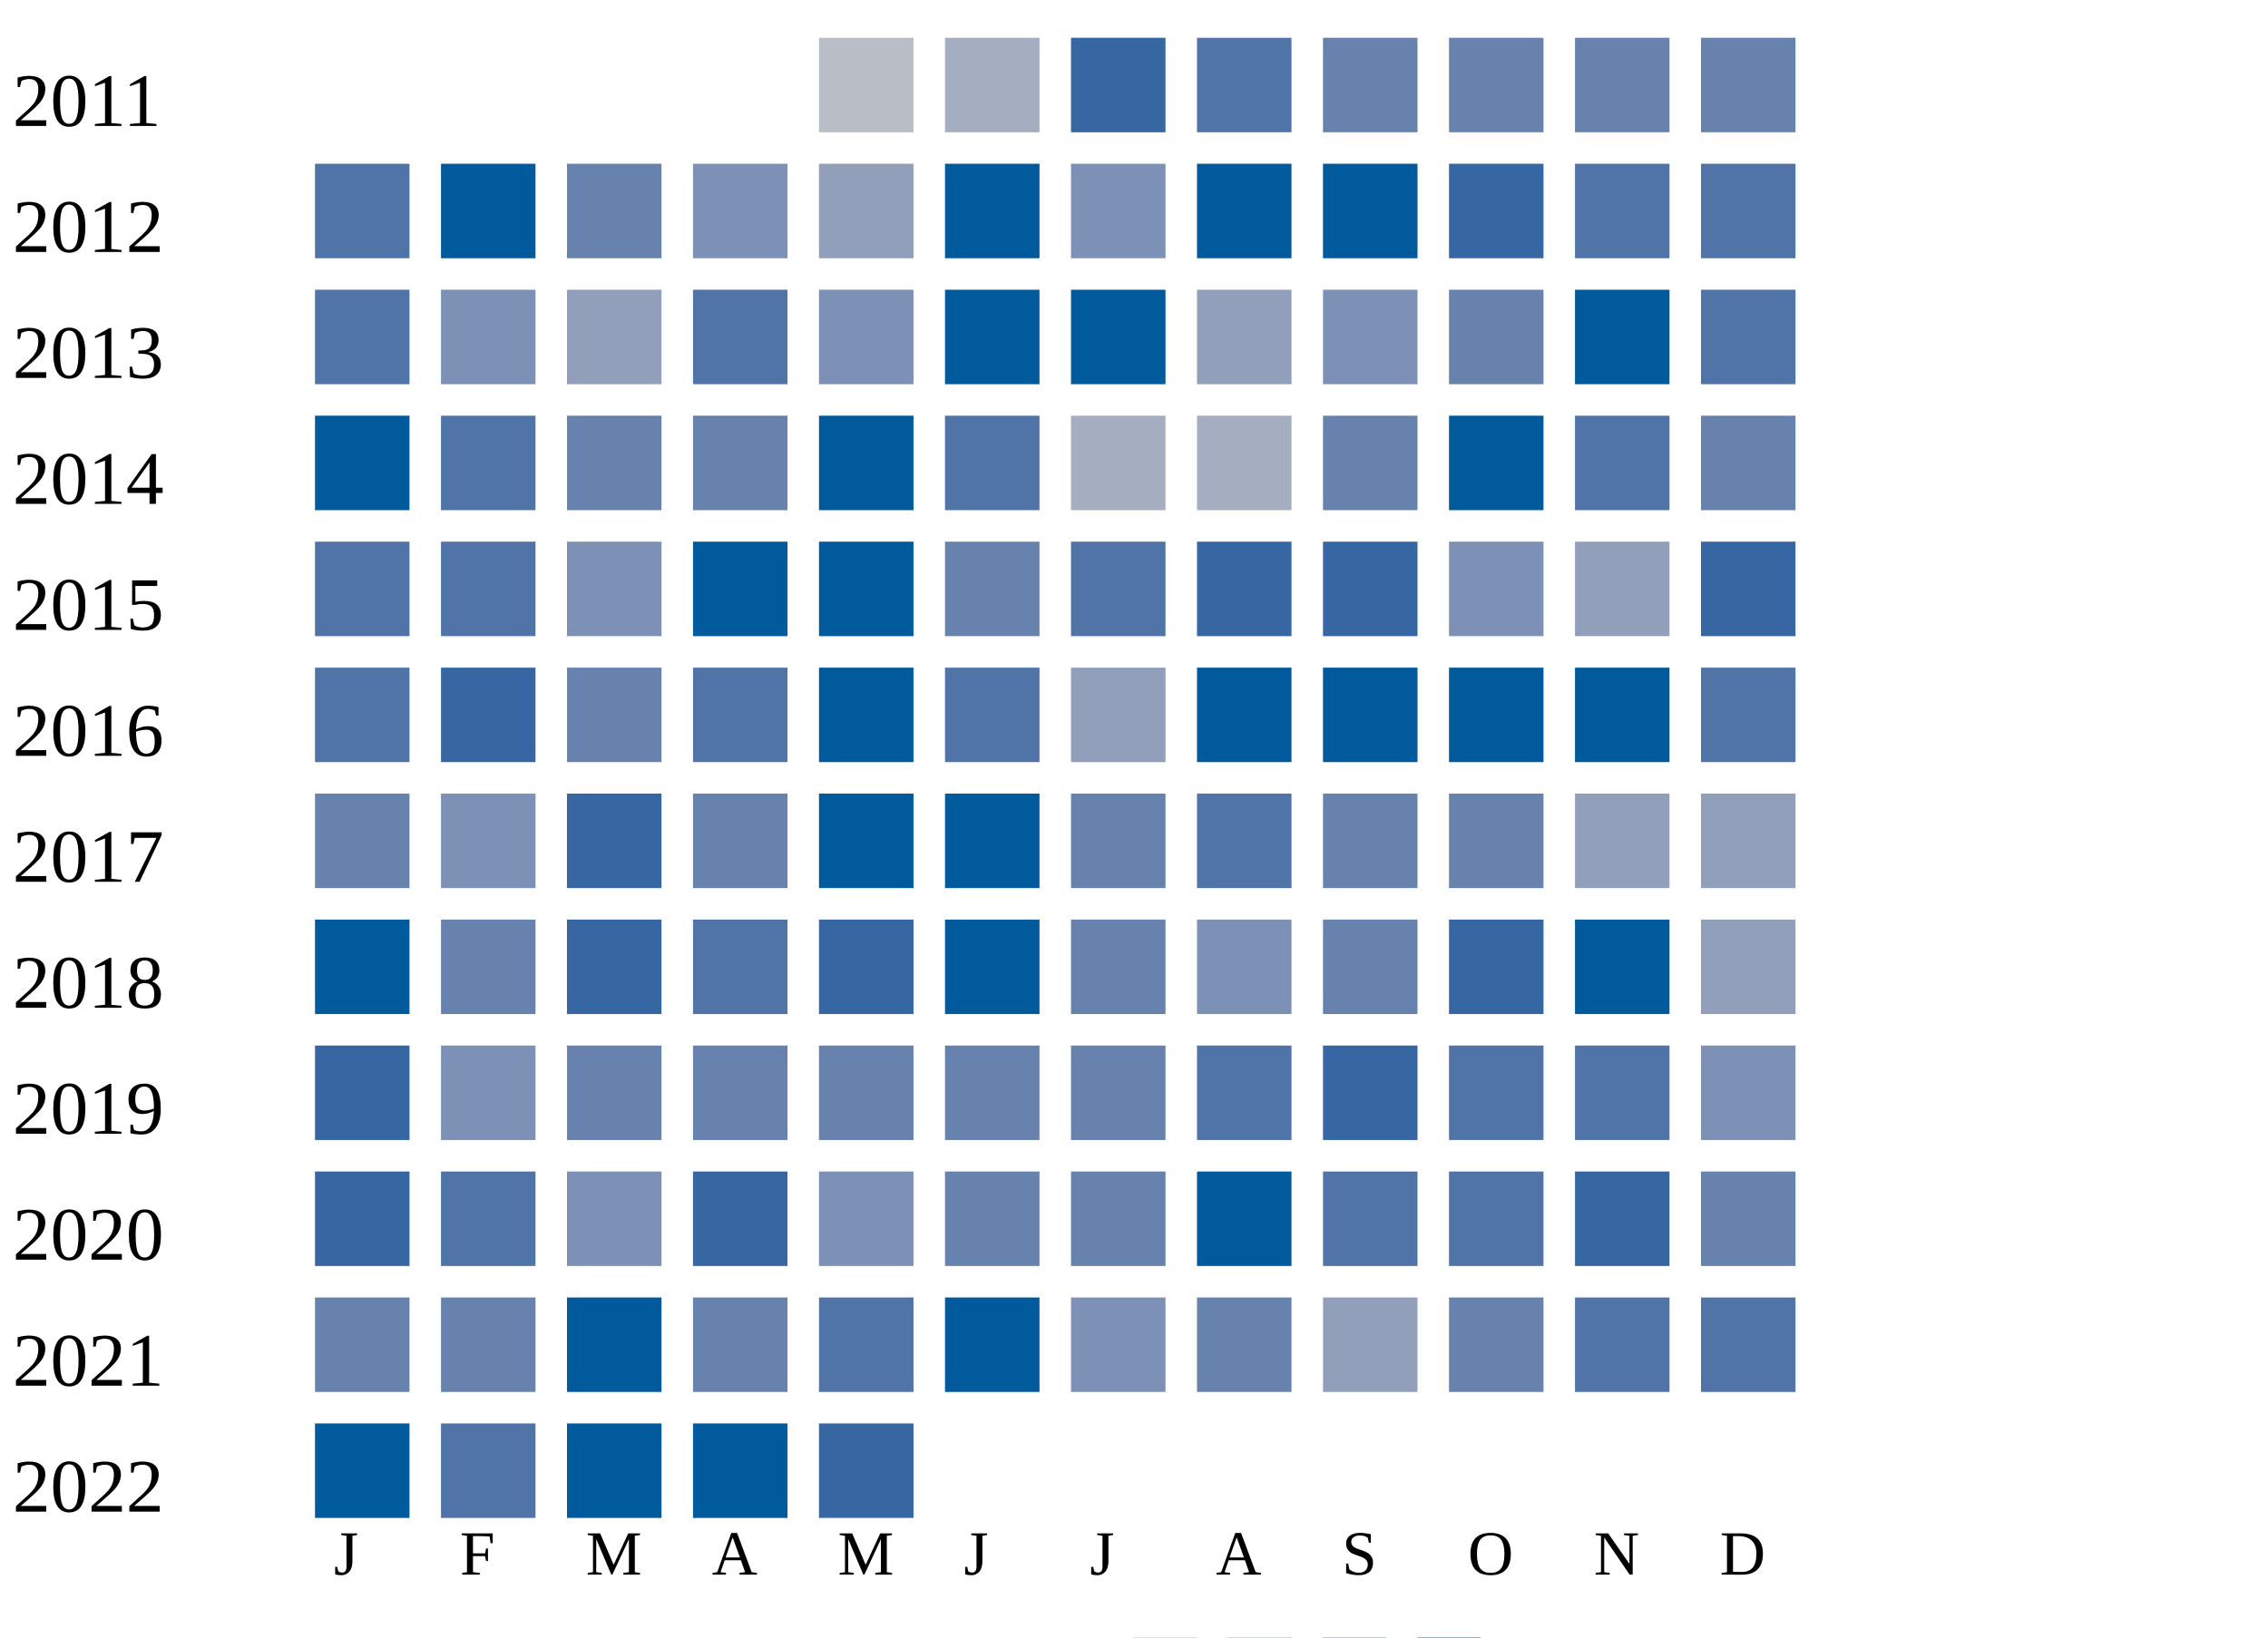
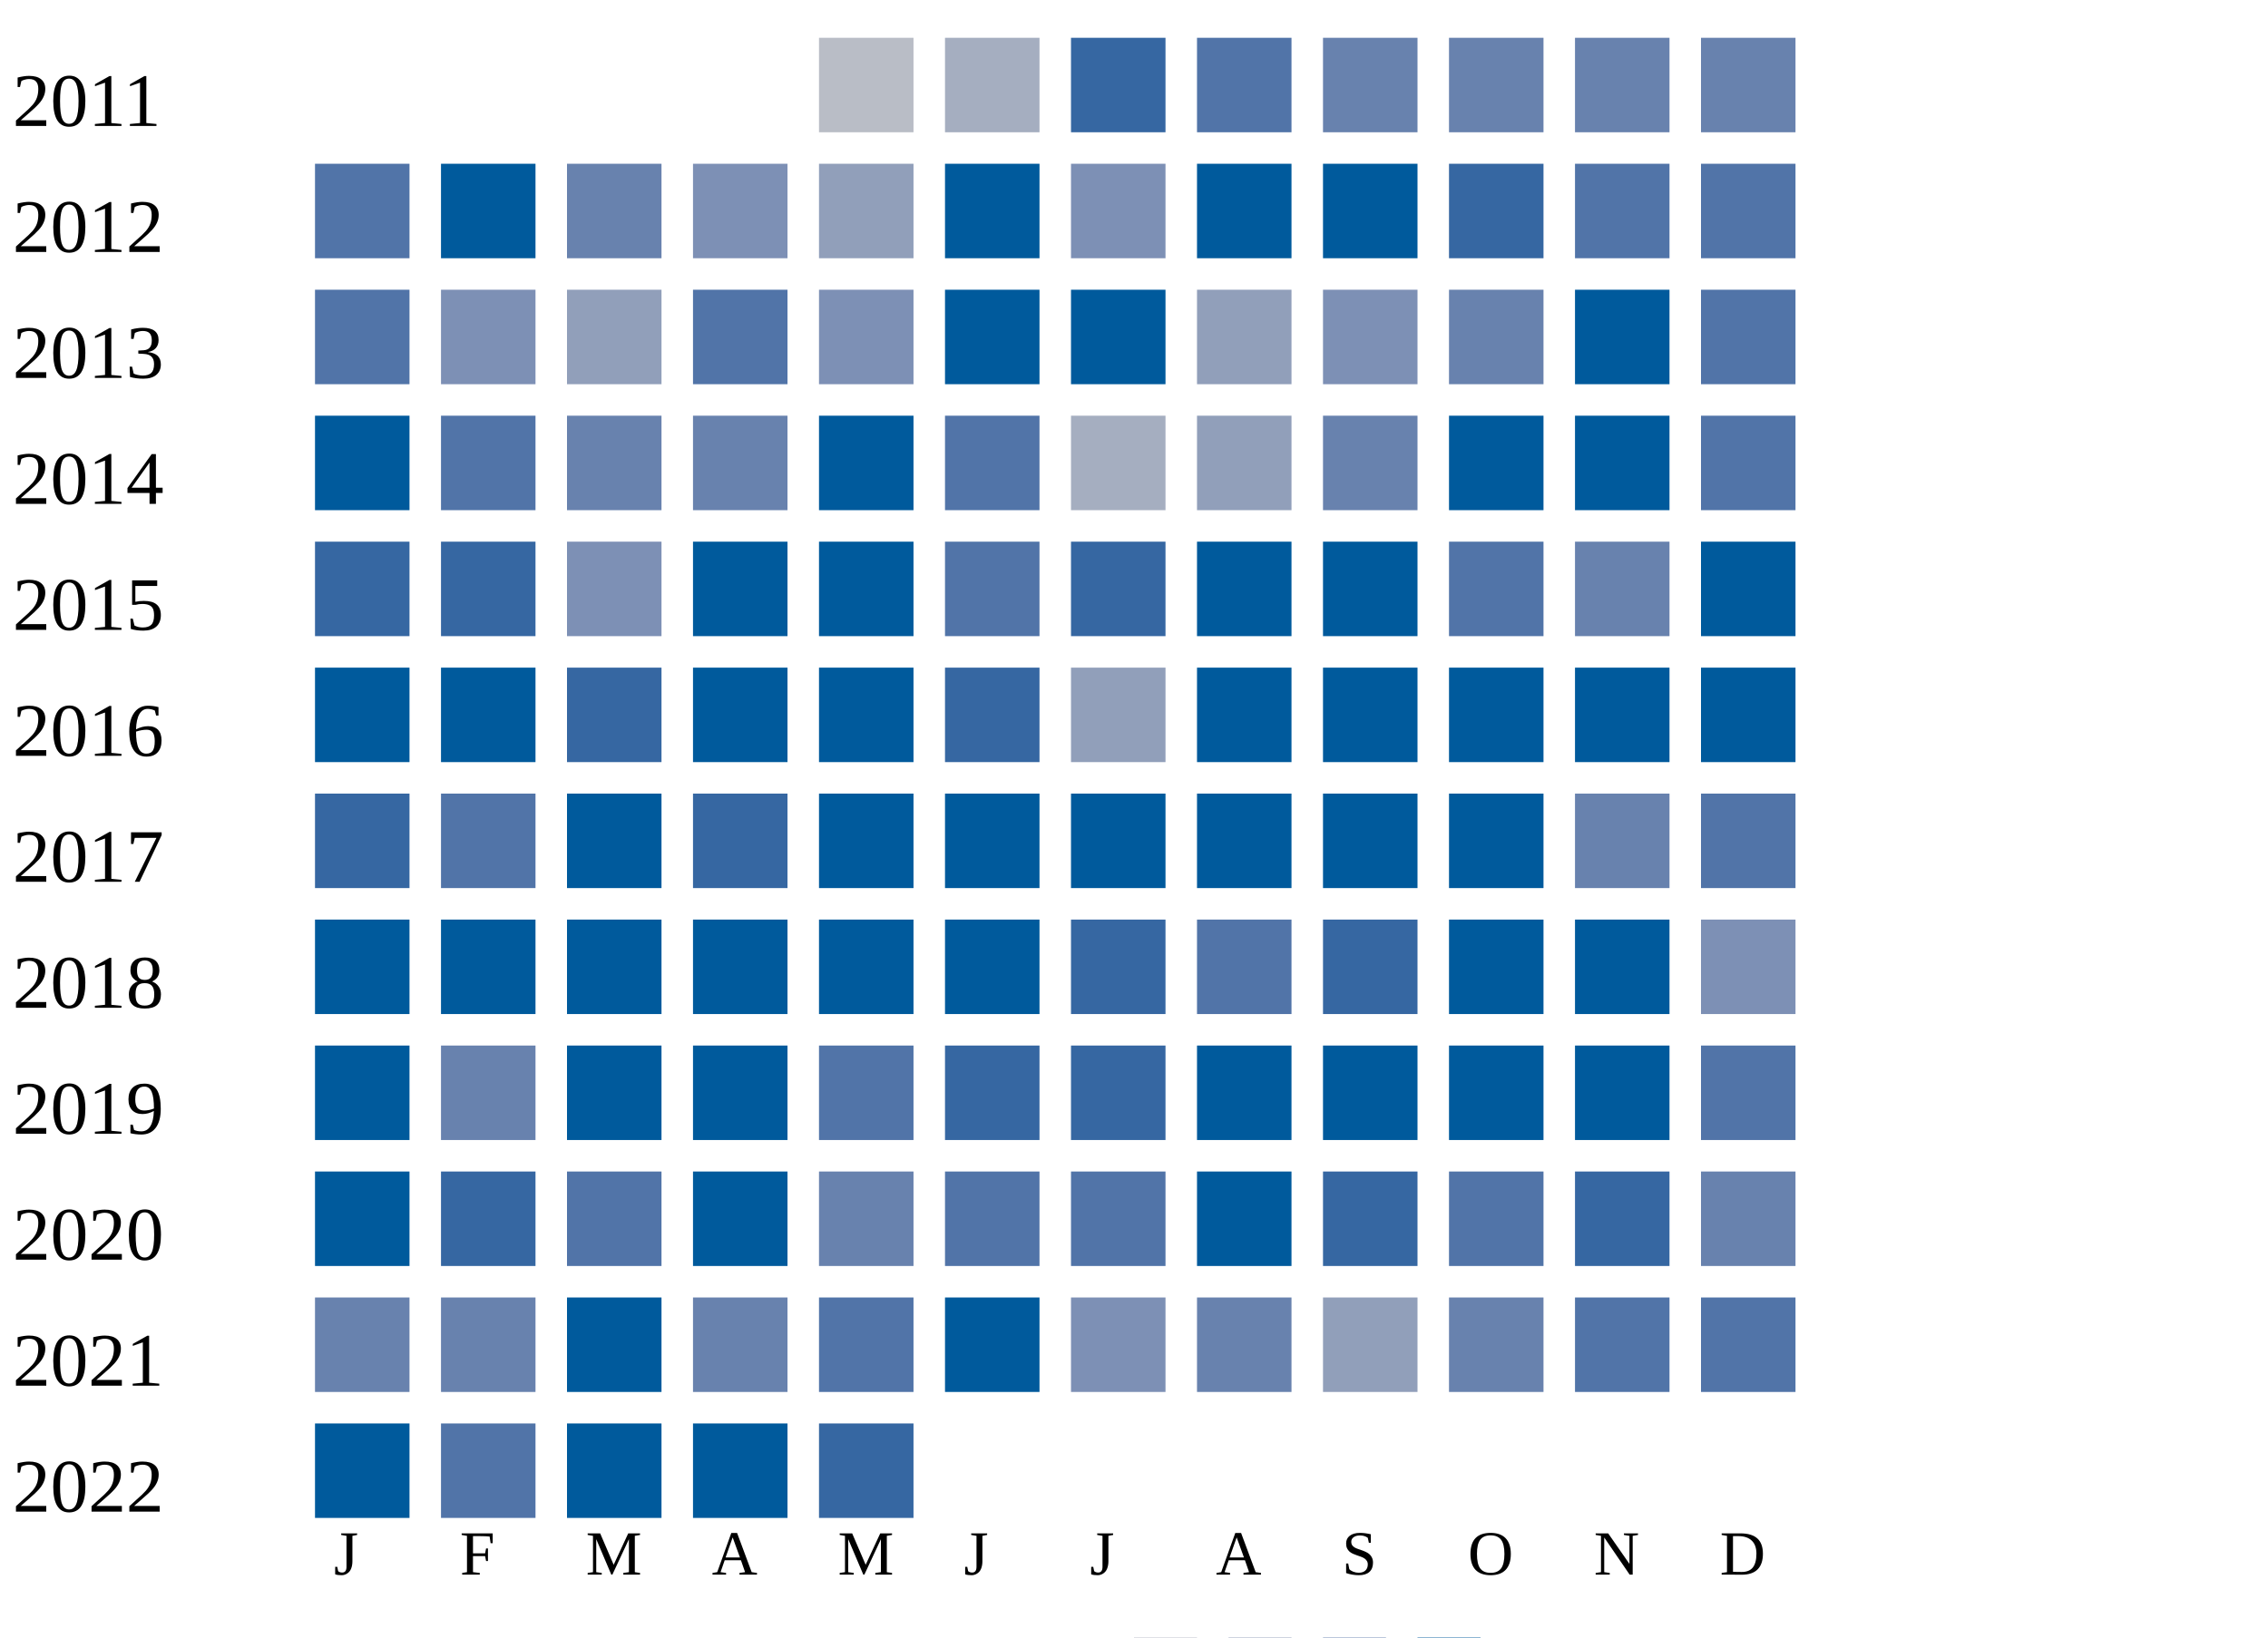
<svg xmlns="http://www.w3.org/2000/svg" width="360" height="260">
  <g transform="translate(0 0)">
    <text x="2" y="20">2011</text>
    <rect x="130" y="6" width="15" height="15" fill="#b9bdc6" />
    <rect x="150" y="6" width="15" height="15" fill="#a5aec0" />
    <rect x="170" y="6" width="15" height="15" fill="#3667a2" />
    <rect x="190" y="6" width="15" height="15" fill="#5174a8" />
    <rect x="210" y="6" width="15" height="15" fill="#6882ae" />
    <rect x="230" y="6" width="15" height="15" fill="#6882ae" />
    <rect x="250" y="6" width="15" height="15" fill="#6882ae" />
    <rect x="270" y="6" width="15" height="15" fill="#6882ae" />
  </g>
  <g transform="translate(0 20)">
    <text x="2" y="20">2012</text>
    <rect x="50" y="6" width="15" height="15" fill="#5174a8" />
    <rect x="70" y="6" width="15" height="15" fill="#005a9c" />
    <rect x="90" y="6" width="15" height="15" fill="#6882ae" />
    <rect x="110" y="6" width="15" height="15" fill="#7d90b5" />
    <rect x="130" y="6" width="15" height="15" fill="#919fba" />
    <rect x="150" y="6" width="15" height="15" fill="#005a9c" />
    <rect x="170" y="6" width="15" height="15" fill="#7d90b5" />
    <rect x="190" y="6" width="15" height="15" fill="#005a9c" />
    <rect x="210" y="6" width="15" height="15" fill="#005a9c" />
    <rect x="230" y="6" width="15" height="15" fill="#3667a2" />
    <rect x="250" y="6" width="15" height="15" fill="#5174a8" />
    <rect x="270" y="6" width="15" height="15" fill="#5174a8" />
  </g>
  <g transform="translate(0 40)">
    <text x="2" y="20">2013</text>
    <rect x="50" y="6" width="15" height="15" fill="#5174a8" />
    <rect x="70" y="6" width="15" height="15" fill="#7d90b5" />
    <rect x="90" y="6" width="15" height="15" fill="#919fba" />
    <rect x="110" y="6" width="15" height="15" fill="#5174a8" />
    <rect x="130" y="6" width="15" height="15" fill="#7d90b5" />
    <rect x="150" y="6" width="15" height="15" fill="#005a9c" />
    <rect x="170" y="6" width="15" height="15" fill="#005a9c" />
    <rect x="190" y="6" width="15" height="15" fill="#919fba" />
    <rect x="210" y="6" width="15" height="15" fill="#7d90b5" />
    <rect x="230" y="6" width="15" height="15" fill="#6882ae" />
    <rect x="250" y="6" width="15" height="15" fill="#005a9c" />
    <rect x="270" y="6" width="15" height="15" fill="#5174a8" />
  </g>
  <g transform="translate(0 60)">
    <text x="2" y="20">2014</text>
    <rect x="50" y="6" width="15" height="15" fill="#005a9c" />
    <rect x="70" y="6" width="15" height="15" fill="#5174a8" />
    <rect x="90" y="6" width="15" height="15" fill="#6882ae" />
    <rect x="110" y="6" width="15" height="15" fill="#6882ae" />
    <rect x="130" y="6" width="15" height="15" fill="#005a9c" />
    <rect x="150" y="6" width="15" height="15" fill="#5174a8" />
    <rect x="170" y="6" width="15" height="15" fill="#a5aec0" />
-     <rect x="190" y="6" width="15" height="15" fill="#a5aec0" />
+     <rect x="190" y="6" width="15" height="15" fill="#919fba" />
    <rect x="210" y="6" width="15" height="15" fill="#6882ae" />
    <rect x="230" y="6" width="15" height="15" fill="#005a9c" />
-     <rect x="250" y="6" width="15" height="15" fill="#5174a8" />
-     <rect x="270" y="6" width="15" height="15" fill="#6882ae" />
+     <rect x="250" y="6" width="15" height="15" fill="#005a9c" />
+     <rect x="270" y="6" width="15" height="15" fill="#5174a8" />
  </g>
  <g transform="translate(0 80)">
    <text x="2" y="20">2015</text>
-     <rect x="50" y="6" width="15" height="15" fill="#5174a8" />
-     <rect x="70" y="6" width="15" height="15" fill="#5174a8" />
+     <rect x="50" y="6" width="15" height="15" fill="#3667a2" />
+     <rect x="70" y="6" width="15" height="15" fill="#3667a2" />
    <rect x="90" y="6" width="15" height="15" fill="#7d90b5" />
    <rect x="110" y="6" width="15" height="15" fill="#005a9c" />
    <rect x="130" y="6" width="15" height="15" fill="#005a9c" />
-     <rect x="150" y="6" width="15" height="15" fill="#6882ae" />
-     <rect x="170" y="6" width="15" height="15" fill="#5174a8" />
-     <rect x="190" y="6" width="15" height="15" fill="#3667a2" />
-     <rect x="210" y="6" width="15" height="15" fill="#3667a2" />
-     <rect x="230" y="6" width="15" height="15" fill="#7d90b5" />
-     <rect x="250" y="6" width="15" height="15" fill="#919fba" />
-     <rect x="270" y="6" width="15" height="15" fill="#3667a2" />
+     <rect x="150" y="6" width="15" height="15" fill="#5174a8" />
+     <rect x="170" y="6" width="15" height="15" fill="#3667a2" />
+     <rect x="190" y="6" width="15" height="15" fill="#005a9c" />
+     <rect x="210" y="6" width="15" height="15" fill="#005a9c" />
+     <rect x="230" y="6" width="15" height="15" fill="#5174a8" />
+     <rect x="250" y="6" width="15" height="15" fill="#6882ae" />
+     <rect x="270" y="6" width="15" height="15" fill="#005a9c" />
  </g>
  <g transform="translate(0 100)">
    <text x="2" y="20">2016</text>
-     <rect x="50" y="6" width="15" height="15" fill="#5174a8" />
-     <rect x="70" y="6" width="15" height="15" fill="#3667a2" />
-     <rect x="90" y="6" width="15" height="15" fill="#6882ae" />
-     <rect x="110" y="6" width="15" height="15" fill="#5174a8" />
+     <rect x="50" y="6" width="15" height="15" fill="#005a9c" />
+     <rect x="70" y="6" width="15" height="15" fill="#005a9c" />
+     <rect x="90" y="6" width="15" height="15" fill="#3667a2" />
+     <rect x="110" y="6" width="15" height="15" fill="#005a9c" />
    <rect x="130" y="6" width="15" height="15" fill="#005a9c" />
-     <rect x="150" y="6" width="15" height="15" fill="#5174a8" />
+     <rect x="150" y="6" width="15" height="15" fill="#3667a2" />
    <rect x="170" y="6" width="15" height="15" fill="#919fba" />
+     <rect x="190" y="6" width="15" height="15" fill="#005a9c" />
+     <rect x="210" y="6" width="15" height="15" fill="#005a9c" />
+     <rect x="230" y="6" width="15" height="15" fill="#005a9c" />
+     <rect x="250" y="6" width="15" height="15" fill="#005a9c" />
+     <rect x="270" y="6" width="15" height="15" fill="#005a9c" />
+   </g>
+   <g transform="translate(0 120)">
+     <text x="2" y="20">2017</text>
+     <rect x="50" y="6" width="15" height="15" fill="#3667a2" />
+     <rect x="70" y="6" width="15" height="15" fill="#5174a8" />
+     <rect x="90" y="6" width="15" height="15" fill="#005a9c" />
+     <rect x="110" y="6" width="15" height="15" fill="#3667a2" />
+     <rect x="130" y="6" width="15" height="15" fill="#005a9c" />
+     <rect x="150" y="6" width="15" height="15" fill="#005a9c" />
+     <rect x="170" y="6" width="15" height="15" fill="#005a9c" />
+     <rect x="190" y="6" width="15" height="15" fill="#005a9c" />
+     <rect x="210" y="6" width="15" height="15" fill="#005a9c" />
+     <rect x="230" y="6" width="15" height="15" fill="#005a9c" />
+     <rect x="250" y="6" width="15" height="15" fill="#6882ae" />
+     <rect x="270" y="6" width="15" height="15" fill="#5174a8" />
+   </g>
+   <g transform="translate(0 140)">
+     <text x="2" y="20">2018</text>
+     <rect x="50" y="6" width="15" height="15" fill="#005a9c" />
+     <rect x="70" y="6" width="15" height="15" fill="#005a9c" />
+     <rect x="90" y="6" width="15" height="15" fill="#005a9c" />
+     <rect x="110" y="6" width="15" height="15" fill="#005a9c" />
+     <rect x="130" y="6" width="15" height="15" fill="#005a9c" />
+     <rect x="150" y="6" width="15" height="15" fill="#005a9c" />
+     <rect x="170" y="6" width="15" height="15" fill="#3667a2" />
+     <rect x="190" y="6" width="15" height="15" fill="#5174a8" />
+     <rect x="210" y="6" width="15" height="15" fill="#3667a2" />
+     <rect x="230" y="6" width="15" height="15" fill="#005a9c" />
+     <rect x="250" y="6" width="15" height="15" fill="#005a9c" />
+     <rect x="270" y="6" width="15" height="15" fill="#7d90b5" />
+   </g>
+   <g transform="translate(0 160)">
+     <text x="2" y="20">2019</text>
+     <rect x="50" y="6" width="15" height="15" fill="#005a9c" />
+     <rect x="70" y="6" width="15" height="15" fill="#6882ae" />
+     <rect x="90" y="6" width="15" height="15" fill="#005a9c" />
+     <rect x="110" y="6" width="15" height="15" fill="#005a9c" />
+     <rect x="130" y="6" width="15" height="15" fill="#5174a8" />
+     <rect x="150" y="6" width="15" height="15" fill="#3667a2" />
+     <rect x="170" y="6" width="15" height="15" fill="#3667a2" />
    <rect x="190" y="6" width="15" height="15" fill="#005a9c" />
    <rect x="210" y="6" width="15" height="15" fill="#005a9c" />
    <rect x="230" y="6" width="15" height="15" fill="#005a9c" />
    <rect x="250" y="6" width="15" height="15" fill="#005a9c" />
    <rect x="270" y="6" width="15" height="15" fill="#5174a8" />
  </g>
-   <g transform="translate(0 120)">
-     <text x="2" y="20">2017</text>
-     <rect x="50" y="6" width="15" height="15" fill="#6882ae" />
-     <rect x="70" y="6" width="15" height="15" fill="#7d90b5" />
-     <rect x="90" y="6" width="15" height="15" fill="#3667a2" />
-     <rect x="110" y="6" width="15" height="15" fill="#6882ae" />
-     <rect x="130" y="6" width="15" height="15" fill="#005a9c" />
-     <rect x="150" y="6" width="15" height="15" fill="#005a9c" />
-     <rect x="170" y="6" width="15" height="15" fill="#6882ae" />
-     <rect x="190" y="6" width="15" height="15" fill="#5174a8" />
-     <rect x="210" y="6" width="15" height="15" fill="#6882ae" />
-     <rect x="230" y="6" width="15" height="15" fill="#6882ae" />
-     <rect x="250" y="6" width="15" height="15" fill="#919fba" />
-     <rect x="270" y="6" width="15" height="15" fill="#919fba" />
-   </g>
-   <g transform="translate(0 140)">
-     <text x="2" y="20">2018</text>
-     <rect x="50" y="6" width="15" height="15" fill="#005a9c" />
-     <rect x="70" y="6" width="15" height="15" fill="#6882ae" />
-     <rect x="90" y="6" width="15" height="15" fill="#3667a2" />
-     <rect x="110" y="6" width="15" height="15" fill="#5174a8" />
-     <rect x="130" y="6" width="15" height="15" fill="#3667a2" />
-     <rect x="150" y="6" width="15" height="15" fill="#005a9c" />
-     <rect x="170" y="6" width="15" height="15" fill="#6882ae" />
-     <rect x="190" y="6" width="15" height="15" fill="#7d90b5" />
-     <rect x="210" y="6" width="15" height="15" fill="#6882ae" />
-     <rect x="230" y="6" width="15" height="15" fill="#3667a2" />
-     <rect x="250" y="6" width="15" height="15" fill="#005a9c" />
-     <rect x="270" y="6" width="15" height="15" fill="#919fba" />
-   </g>
-   <g transform="translate(0 160)">
-     <text x="2" y="20">2019</text>
-     <rect x="50" y="6" width="15" height="15" fill="#3667a2" />
-     <rect x="70" y="6" width="15" height="15" fill="#7d90b5" />
-     <rect x="90" y="6" width="15" height="15" fill="#6882ae" />
-     <rect x="110" y="6" width="15" height="15" fill="#6882ae" />
-     <rect x="130" y="6" width="15" height="15" fill="#6882ae" />
-     <rect x="150" y="6" width="15" height="15" fill="#6882ae" />
-     <rect x="170" y="6" width="15" height="15" fill="#6882ae" />
-     <rect x="190" y="6" width="15" height="15" fill="#5174a8" />
-     <rect x="210" y="6" width="15" height="15" fill="#3667a2" />
-     <rect x="230" y="6" width="15" height="15" fill="#5174a8" />
-     <rect x="250" y="6" width="15" height="15" fill="#5174a8" />
-     <rect x="270" y="6" width="15" height="15" fill="#7d90b5" />
-   </g>
  <g transform="translate(0 180)">
    <text x="2" y="20">2020</text>
-     <rect x="50" y="6" width="15" height="15" fill="#3667a2" />
-     <rect x="70" y="6" width="15" height="15" fill="#5174a8" />
-     <rect x="90" y="6" width="15" height="15" fill="#7d90b5" />
-     <rect x="110" y="6" width="15" height="15" fill="#3667a2" />
-     <rect x="130" y="6" width="15" height="15" fill="#7d90b5" />
-     <rect x="150" y="6" width="15" height="15" fill="#6882ae" />
-     <rect x="170" y="6" width="15" height="15" fill="#6882ae" />
+     <rect x="50" y="6" width="15" height="15" fill="#005a9c" />
+     <rect x="70" y="6" width="15" height="15" fill="#3667a2" />
+     <rect x="90" y="6" width="15" height="15" fill="#5174a8" />
+     <rect x="110" y="6" width="15" height="15" fill="#005a9c" />
+     <rect x="130" y="6" width="15" height="15" fill="#6882ae" />
+     <rect x="150" y="6" width="15" height="15" fill="#5174a8" />
+     <rect x="170" y="6" width="15" height="15" fill="#5174a8" />
    <rect x="190" y="6" width="15" height="15" fill="#005a9c" />
-     <rect x="210" y="6" width="15" height="15" fill="#5174a8" />
+     <rect x="210" y="6" width="15" height="15" fill="#3667a2" />
    <rect x="230" y="6" width="15" height="15" fill="#5174a8" />
    <rect x="250" y="6" width="15" height="15" fill="#3667a2" />
    <rect x="270" y="6" width="15" height="15" fill="#6882ae" />
  </g>
  <g transform="translate(0 200)">
    <text x="2" y="20">2021</text>
    <rect x="50" y="6" width="15" height="15" fill="#6882ae" />
    <rect x="70" y="6" width="15" height="15" fill="#6882ae" />
    <rect x="90" y="6" width="15" height="15" fill="#005a9c" />
    <rect x="110" y="6" width="15" height="15" fill="#6882ae" />
    <rect x="130" y="6" width="15" height="15" fill="#5174a8" />
    <rect x="150" y="6" width="15" height="15" fill="#005a9c" />
    <rect x="170" y="6" width="15" height="15" fill="#7d90b5" />
    <rect x="190" y="6" width="15" height="15" fill="#6882ae" />
    <rect x="210" y="6" width="15" height="15" fill="#919fba" />
    <rect x="230" y="6" width="15" height="15" fill="#6882ae" />
    <rect x="250" y="6" width="15" height="15" fill="#5174a8" />
    <rect x="270" y="6" width="15" height="15" fill="#5174a8" />
  </g>
  <g transform="translate(0 220)">
    <text x="2" y="20">2022</text>
    <rect x="50" y="6" width="15" height="15" fill="#005a9c" />
    <rect x="70" y="6" width="15" height="15" fill="#5174a8" />
    <rect x="90" y="6" width="15" height="15" fill="#005a9c" />
    <rect x="110" y="6" width="15" height="15" fill="#005a9c" />
    <rect x="130" y="6" width="15" height="15" fill="#3667a2" />
  </g>
  <text style="font-size: 10px; text-align: center" x="53" y="250">J</text>
  <text style="font-size: 10px; text-align: center" x="73" y="250">F</text>
  <text style="font-size: 10px; text-align: center" x="93" y="250">M</text>
  <text style="font-size: 10px; text-align: center" x="113" y="250">A</text>
  <text style="font-size: 10px; text-align: center" x="133" y="250">M</text>
  <text style="font-size: 10px; text-align: center" x="153" y="250">J</text>
  <text style="font-size: 10px; text-align: center" x="173" y="250">J</text>
  <text style="font-size: 10px; text-align: center" x="193" y="250">A</text>
  <text style="font-size: 10px; text-align: center" x="213" y="250">S</text>
  <text style="font-size: 10px; text-align: center" x="233" y="250">O</text>
  <text style="font-size: 10px; text-align: center" x="253" y="250">N</text>
  <text style="font-size: 10px; text-align: center" x="273" y="250">D</text>
  <text style="font-size: 10px;" x="155" y="269">Less</text>
  <rect fill="#b9bdc6" width="10" height="10" x="180" y="260" />
  <rect fill="#919fba" width="10" height="10" x="195" y="260" />
  <rect fill="#6882ae" width="10" height="10" x="210" y="260" />
  <rect fill="#005a9c" width="10" height="10" x="225" y="260" />
  <text x="240" y="269" style="font-size: 10px;">More</text>
</svg>
